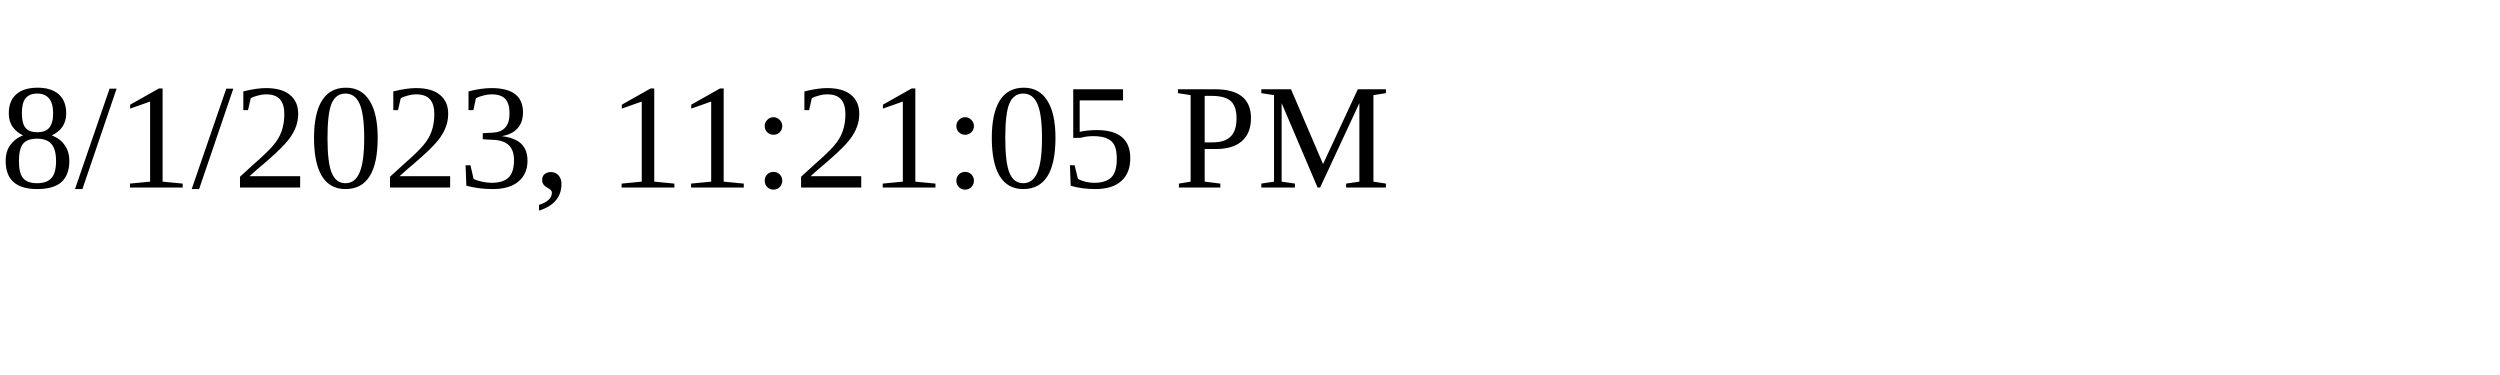
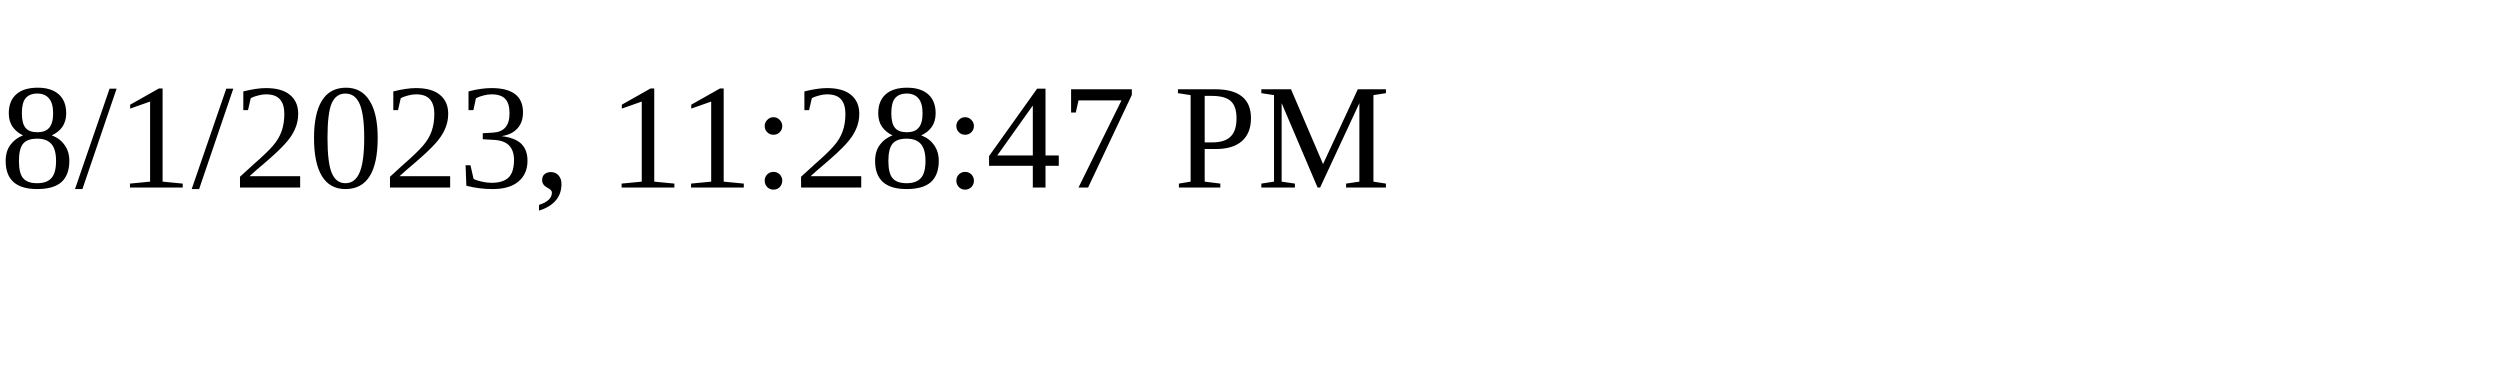
<svg xmlns="http://www.w3.org/2000/svg" height="30" width="200">
-   <text x="0" y="15">8/1/2023, 11:21:05 PM</text>
+   <text x="0" y="15">8/1/2023, 11:28:47 PM</text>
</svg>
